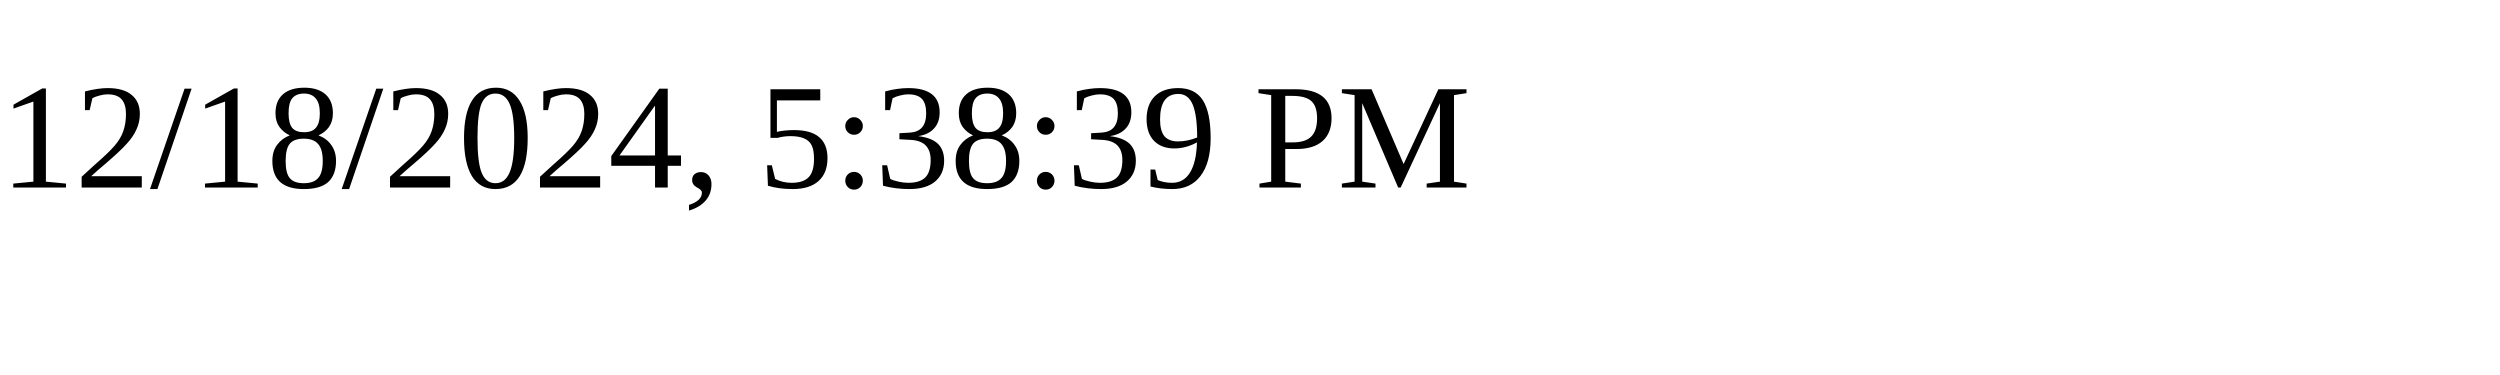
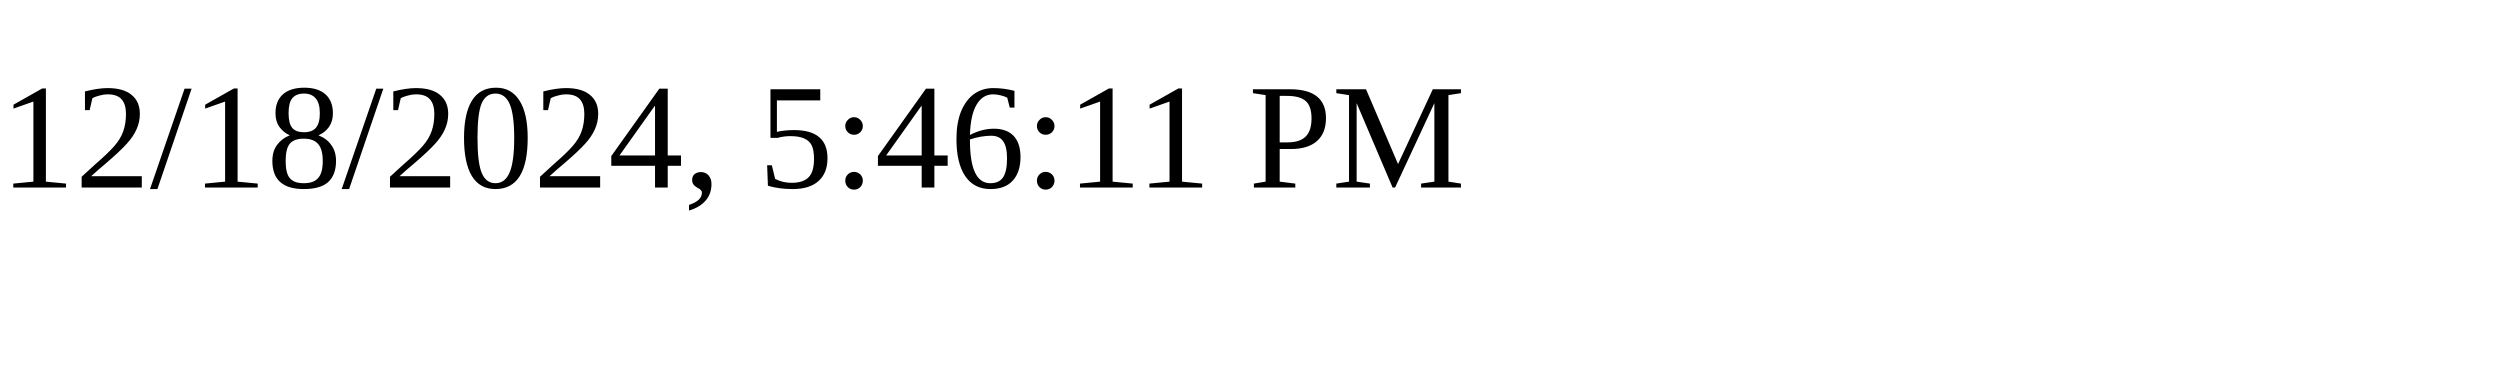
<svg xmlns="http://www.w3.org/2000/svg" height="30" width="200">
-   <text x="0" y="15">12/18/2024, 5:38:39 PM</text>
+   <text x="0" y="15">12/18/2024, 5:46:11 PM</text>
</svg>
